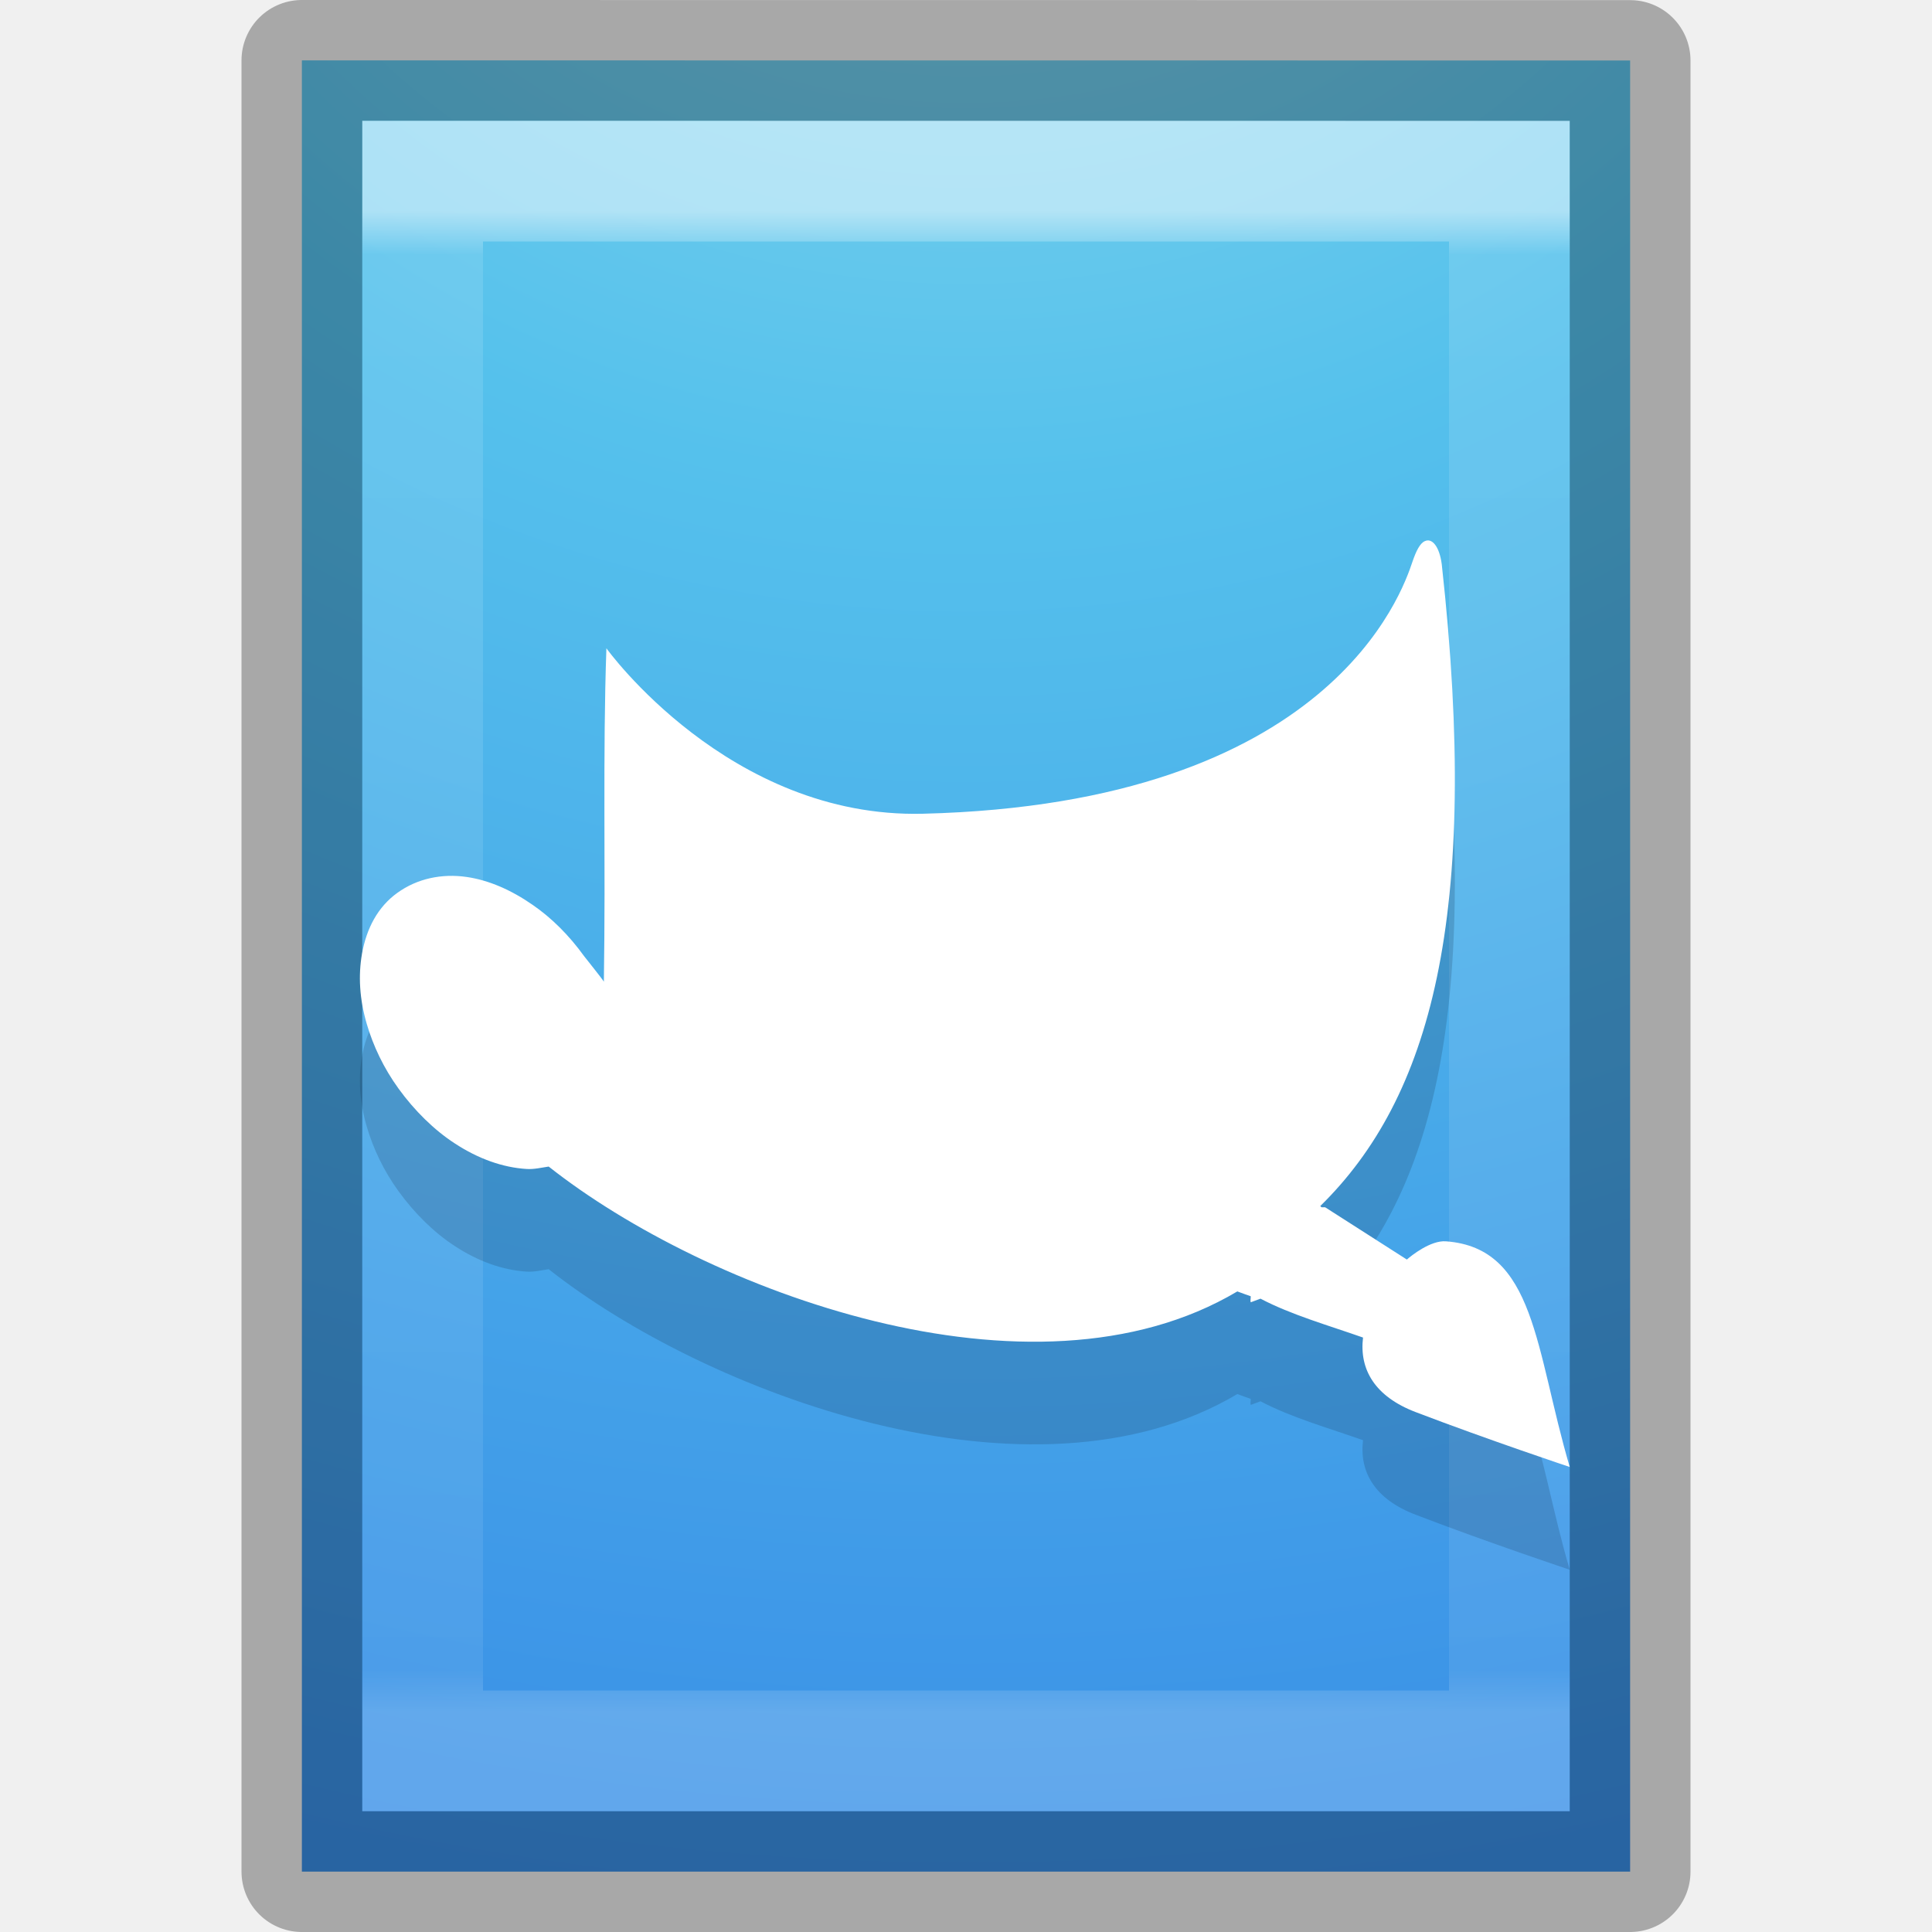
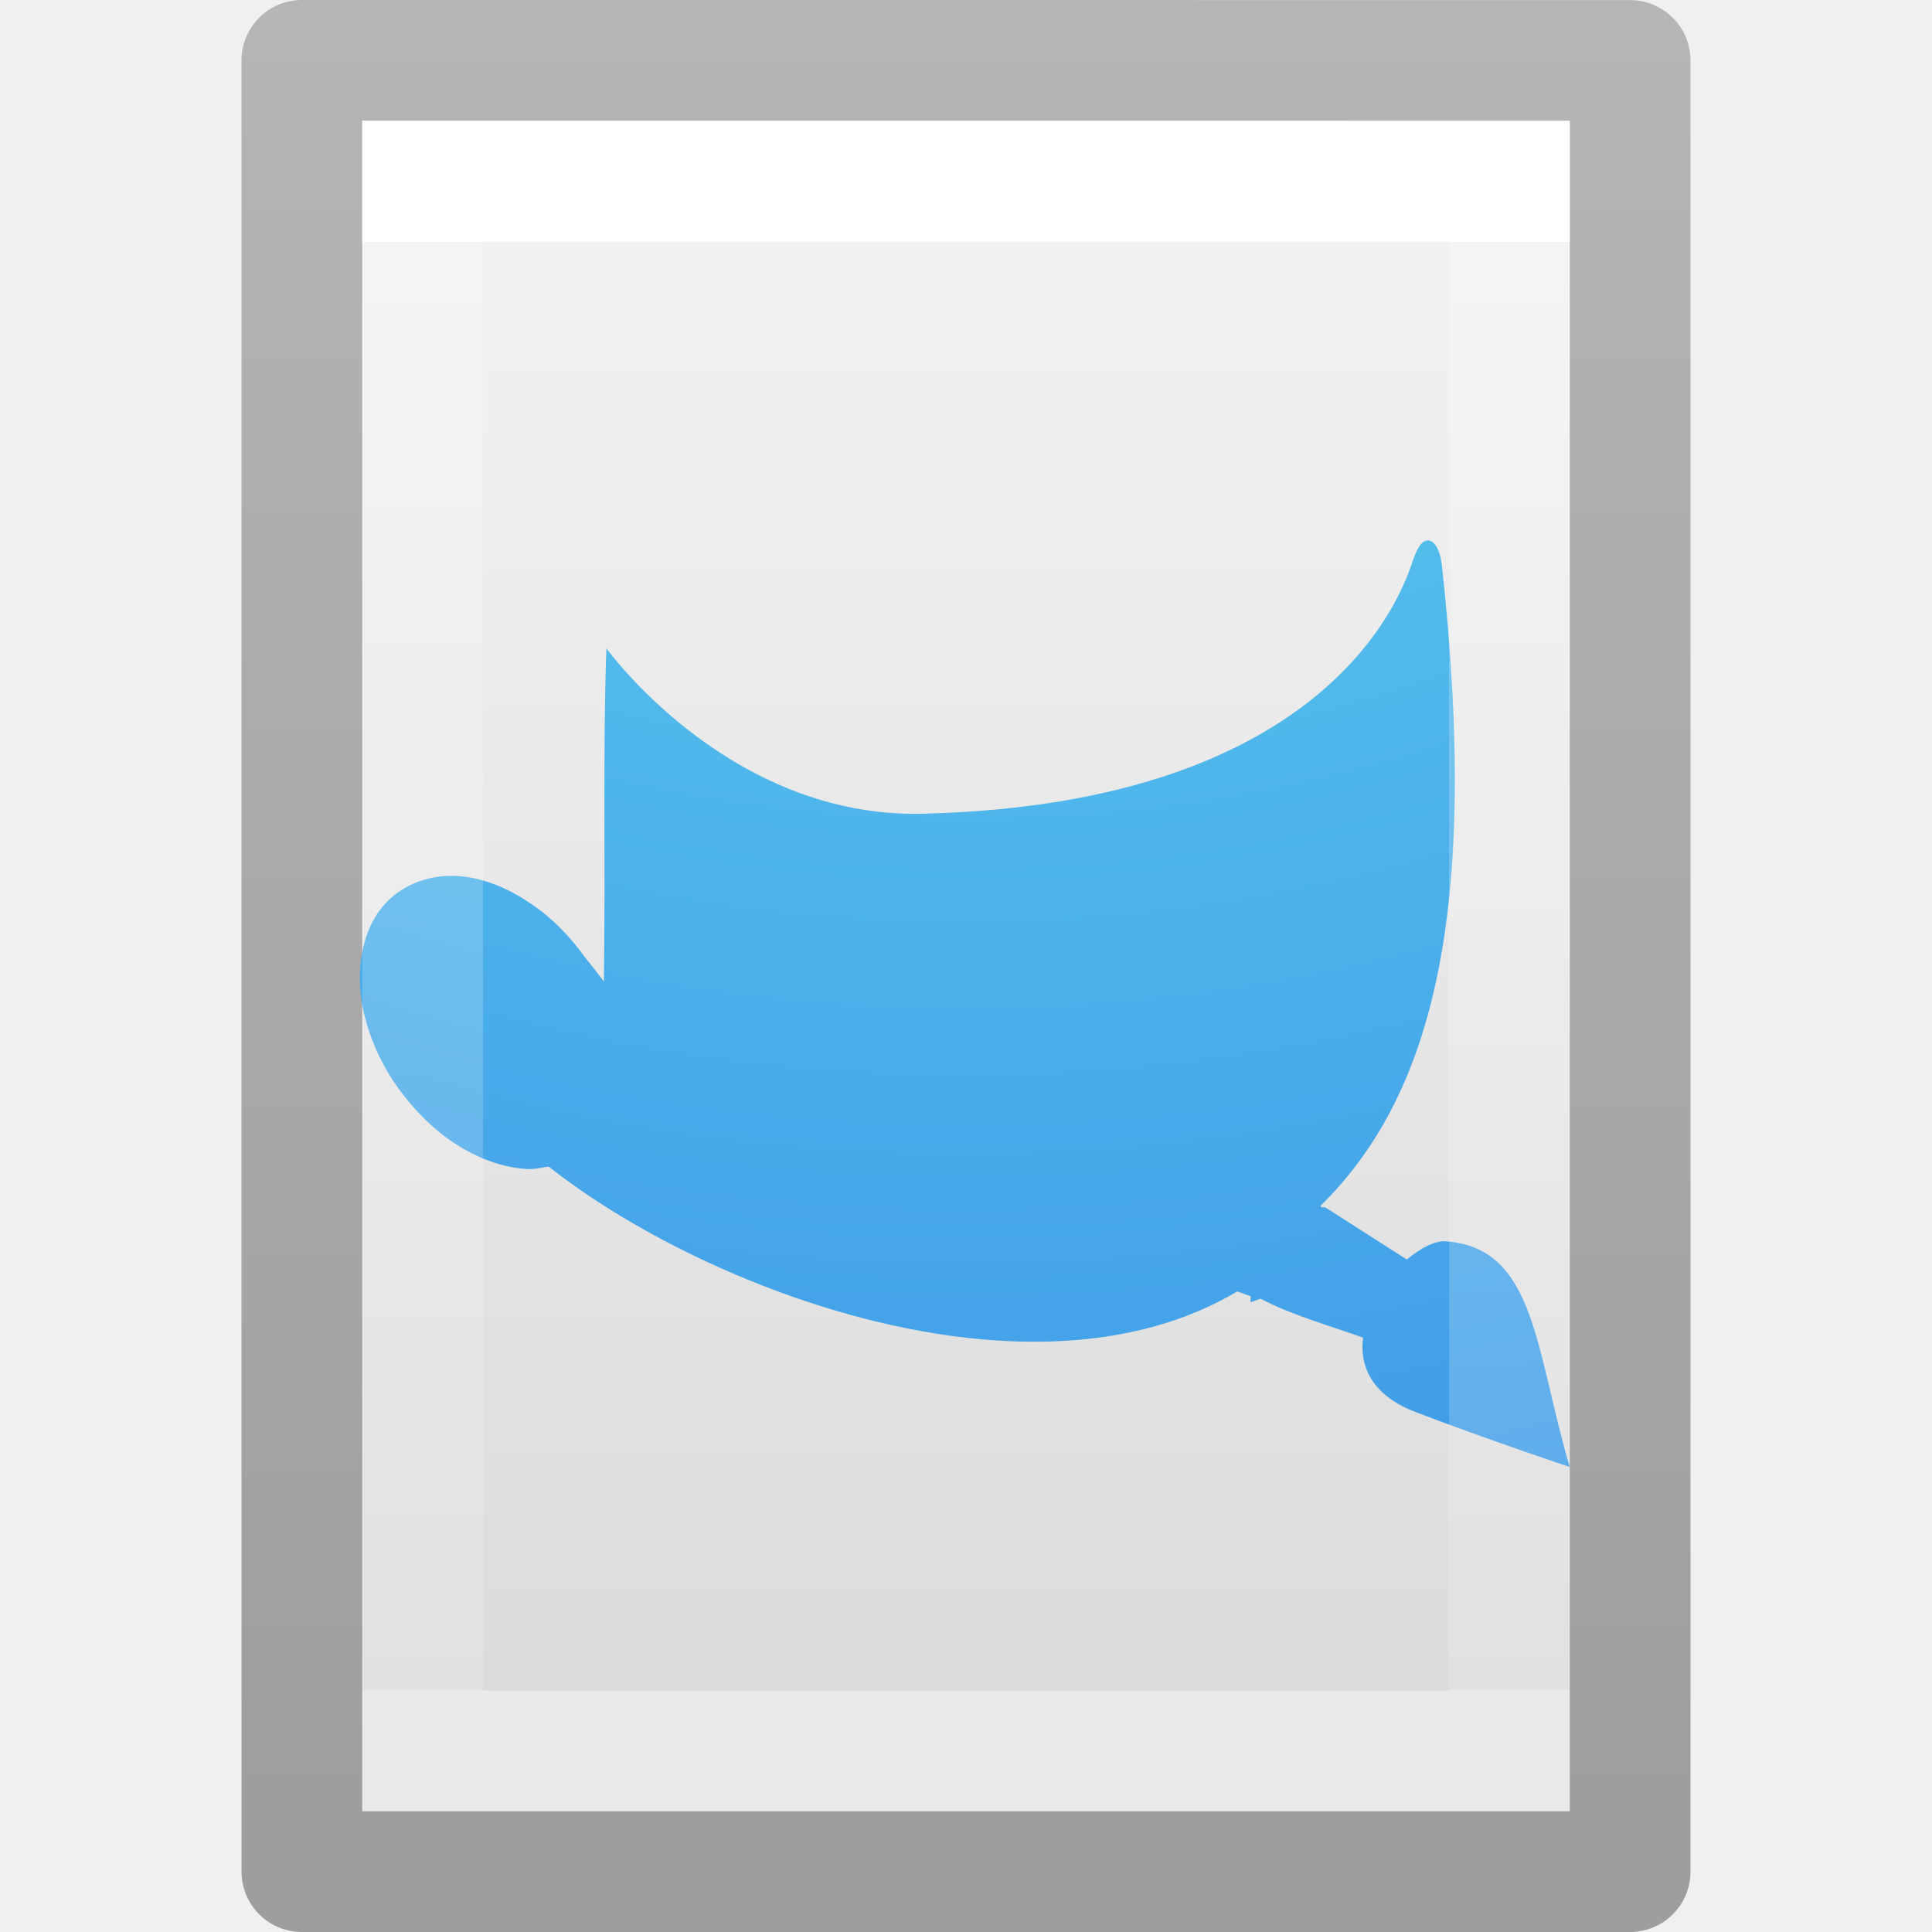
- <svg xmlns="http://www.w3.org/2000/svg" xmlns:xlink="http://www.w3.org/1999/xlink" version="1.1" width="16" height="16" id="svg3900">
-   <defs id="defs3902">
+ <svg xmlns="http://www.w3.org/2000/svg" xmlns:xlink="http://www.w3.org/1999/xlink" id="svg3810" height="16" width="16" version="1.1">
+   <defs id="defs3812">
+     <linearGradient gradientTransform="matrix(0.2432432,0,0,0.3513513,2.162164,-0.432428)" gradientUnits="userSpaceOnUse" xlink:href="#linearGradient3977" id="linearGradient3988" y2="41.077" x2="24" y1="6.923" x1="24" />
    <linearGradient id="linearGradient3977">
-       <stop id="stop3979" style="stop-color:#ffffff;stop-opacity:1" offset="0" />
-       <stop id="stop3981" style="stop-color:#ffffff;stop-opacity:0.235" offset="0.029" />
-       <stop id="stop3983" style="stop-color:#ffffff;stop-opacity:0.157" offset="0.972" />
-       <stop id="stop3985" style="stop-color:#ffffff;stop-opacity:0.392" offset="1" />
-     </linearGradient>
-     <linearGradient id="linearGradient2867-449-88-871-390-598-476-591-434-148-57-177-8-3">
-       <stop id="stop3750-1-0" style="stop-color:#90dbec;stop-opacity:1" offset="0" />
-       <stop id="stop3752-3-7" style="stop-color:#55c1ec;stop-opacity:1" offset="0.262" />
-       <stop id="stop3754-1-8" style="stop-color:#3689e6;stop-opacity:1" offset="0.705" />
-       <stop id="stop3756-1-6" style="stop-color:#2b63a0;stop-opacity:1" offset="1" />
+       <stop offset="0" style="stop-color:#ffffff;stop-opacity:1" id="stop3979" />
+       <stop offset="0" style="stop-color:#ffffff;stop-opacity:0.235" id="stop3981" />
+       <stop offset="1" style="stop-color:#ffffff;stop-opacity:0.157" id="stop3983" />
+       <stop offset="1" style="stop-color:#ffffff;stop-opacity:0.392" id="stop3985" />
    </linearGradient>
    <linearGradient id="linearGradient3600">
-       <stop id="stop3602" style="stop-color:#f4f4f4;stop-opacity:1" offset="0" />
-       <stop id="stop3604" style="stop-color:#dbdbdb;stop-opacity:1" offset="1" />
+       <stop offset="0" style="stop-color:#f4f4f4;stop-opacity:1" id="stop3602" />
+       <stop offset="1" style="stop-color:#dbdbdb;stop-opacity:1" id="stop3604" />
    </linearGradient>
-     <linearGradient x1="24" y1="6.205" x2="24" y2="41.59" id="linearGradient3011" xlink:href="#linearGradient3977" gradientUnits="userSpaceOnUse" gradientTransform="matrix(0.2432432,0,0,0.3513513,2.162164,-0.432428)" />
-     <radialGradient cx="7.806" cy="9.957" r="12.672" fx="7.276" fy="9.957" id="radialGradient3014" xlink:href="#linearGradient2867-449-88-871-390-598-476-591-434-148-57-177-8-3" gradientUnits="userSpaceOnUse" gradientTransform="matrix(-5.0811427e-8,2.250349,-2.543261,-6.7549429e-8,33.32015,-20.14626)" />
-     <linearGradient x1="25.132" y1="0.985" x2="25.132" y2="47.013" id="linearGradient3017" xlink:href="#linearGradient3600" gradientUnits="userSpaceOnUse" gradientTransform="matrix(0.2857136,0,0,0.304197,1.142873,0.2326048)" />
+     <linearGradient gradientTransform="matrix(0.2857136,0,0,0.304197,1.142873,0.2326048)" gradientUnits="userSpaceOnUse" xlink:href="#linearGradient3600" id="linearGradient3806" y2="47.013" x2="25.132" y1="0.985" x1="25.132" />
+     <linearGradient id="linearGradient3104-9">
+       <stop offset="0" style="stop-color:#000000;stop-opacity:0.34" id="stop3106-5" />
+       <stop offset="1" style="stop-color:#000000;stop-opacity:0.247" id="stop3108-5" />
+     </linearGradient>
+     <linearGradient gradientTransform="matrix(0.2537859,0,0,0.3050187,19.12898,-0.685477)" gradientUnits="userSpaceOnUse" xlink:href="#linearGradient3104-9" id="linearGradient3019" y2="2.906" x2="-51.786" y1="50.786" x1="-51.786" />
+     <radialGradient gradientTransform="matrix(-5.0811427e-8,2.250349,-2.543261,-6.7549429e-8,33.32015,-20.14626)" gradientUnits="userSpaceOnUse" xlink:href="#linearGradient2867-449-88-871-390-598-476-591-434-148-57-177-8-3" id="radialGradient3014" fy="9.957" fx="7.276" r="12.672" cy="9.957" cx="7.806" />
+     <linearGradient id="linearGradient2867-449-88-871-390-598-476-591-434-148-57-177-8-3">
+       <stop offset="0" style="stop-color:#90dbec;stop-opacity:1" id="stop3750-1-0" />
+       <stop offset="0.262" style="stop-color:#55c1ec;stop-opacity:1" id="stop3752-3-7" />
+       <stop offset="0.705" style="stop-color:#3689e6;stop-opacity:1" id="stop3754-1-8" />
+       <stop offset="1" style="stop-color:#2b63a0;stop-opacity:1" id="stop3756-1-6" />
+     </linearGradient>
  </defs>
-   <path d="m 3,1 c 2.292,0 10,8.904e-4 10,8.904e-4 L 13,15 C 13,15 6.333,15 3,15 3,10.333 3,5.667 3,1 z" id="path4160" style="fill:url(#linearGradient3017);fill-opacity:1;stroke:none;display:inline" />
-   <path d="m 2.5,0.5 c 2.521,0 11,9.286e-4 11,9.286e-4 L 13.5,15.5 c 0,0 -7.333,0 -11,0 0,-5 0,-10 0,-15 z" id="path4160-7" style="color:#000000;fill:url(#radialGradient3014);fill-opacity:1;fill-rule:nonzero;stroke:none;stroke-width:1;marker:none;visibility:visible;display:inline;overflow:visible;enable-background:accumulate" />
-   <path d="m 12.5,14.5 -9,0 0,-13 L 12.5,1.5 z" id="rect6741-1" style="opacity:0.5;fill:none;stroke:url(#linearGradient3011);stroke-width:1;stroke-linecap:round;stroke-linejoin:miter;stroke-miterlimit:4;stroke-opacity:1;stroke-dasharray:none;stroke-dashoffset:0" />
-   <path d="m 2.5,0.5 c 2.521,0 11,9.54e-4 11,9.54e-4 l 1.3e-5,14.999 c 0,0 -7.333,0 -11,0 0,-5 0,-10 0,-15 z" id="path4160-8" style="opacity:0.3;fill:none;stroke:#000000;stroke-width:1;stroke-linecap:butt;stroke-linejoin:round;stroke-miterlimit:4;stroke-opacity:1;stroke-dasharray:none;stroke-dashoffset:0;display:inline" />
-   <path d="m 11.798,5.332 c -0.037,0.018 -0.069,0.076 -0.101,0.171 C 11.612,5.757 11.017,7.505 7.644,7.589 6.035,7.629 5.022,6.219 5.022,6.219 4.991,7.093 5.016,7.999 5.001,8.98 4.983,8.951 4.858,8.797 4.837,8.768 4.713,8.597 4.568,8.453 4.413,8.345 4.235,8.222 4.05,8.14 3.867,8.113 3.657,8.082 3.453,8.128 3.291,8.244 3.129,8.361 3.035,8.539 2.998,8.748 c -0.032,0.181 -0.021,0.377 0.04,0.584 0.053,0.18 0.139,0.363 0.263,0.534 0.131,0.181 0.294,0.342 0.465,0.453 0.192,0.126 0.396,0.2 0.596,0.212 0.062,0.004 0.125,-0.012 0.182,-0.02 1.295,1.023 4,2.046 5.703,1.034 0.037,0.013 0.074,0.028 0.111,0.04 9.12e-4,0.017 -0.005,0.035 0,0.05 l 0.081,-0.03 c 0.252,0.133 0.568,0.223 0.849,0.322 -0.032,0.266 0.1,0.489 0.435,0.617 C 12.325,12.775 13,13 13,13 c -0.287,-0.971 -0.282,-1.815 -1.026,-1.869 -0.126,-0.009 -0.284,0.117 -0.323,0.151 l -0.677,-0.433 -0.03,0 -0.01,-0.01 c 0.912,-0.895 1.329,-2.39 1.006,-5.315 -0.019,-0.146 -0.08,-0.221 -0.141,-0.191 z" id="path4323-6" style="opacity:0.3;color:#000000;fill:#10283f;fill-opacity:0.631;fill-rule:nonzero;stroke:none;stroke-width:1;marker:none;visibility:visible;display:inline;overflow:visible;enable-background:accumulate" />
-   <path d="m 11.798,4.482 c -0.037,0.018 -0.069,0.076 -0.101,0.171 C 11.612,4.906 11.017,6.655 7.644,6.739 6.035,6.779 5.022,5.369 5.022,5.369 4.991,6.243 5.016,7.148 5.001,8.13 4.983,8.1 4.858,7.946 4.837,7.918 4.713,7.746 4.568,7.602 4.413,7.495 4.235,7.371 4.05,7.29 3.867,7.263 3.657,7.232 3.453,7.277 3.291,7.394 3.129,7.51 3.035,7.689 2.998,7.898 c -0.032,0.181 -0.021,0.377 0.04,0.584 0.053,0.18 0.139,0.363 0.263,0.534 0.131,0.181 0.294,0.342 0.465,0.453 0.192,0.126 0.396,0.2 0.596,0.212 0.062,0.004 0.125,-0.012 0.182,-0.02 1.295,1.023 4,2.046 5.703,1.034 0.037,0.013 0.074,0.028 0.111,0.04 9.12e-4,0.017 -0.005,0.035 0,0.05 l 0.081,-0.03 c 0.252,0.133 0.568,0.223 0.849,0.322 -0.032,0.266 0.1,0.489 0.435,0.617 0.602,0.23 1.277,0.455 1.277,0.455 -0.287,-0.971 -0.282,-1.815 -1.026,-1.869 -0.126,-0.009 -0.284,0.117 -0.323,0.151 l -0.677,-0.433 -0.03,0 -0.01,-0.01 c 0.912,-0.895 1.329,-2.39 1.006,-5.315 -0.019,-0.146 -0.08,-0.221 -0.141,-0.191 z" id="path4323" style="color:#000000;fill:#ffffff;fill-opacity:1;fill-rule:nonzero;stroke:none;stroke-width:1;marker:none;visibility:visible;display:inline;overflow:visible;enable-background:accumulate" />
+   <path d="m 3,1 c 2.292,0 10,8.904e-4 10,8.904e-4 L 13,15 C 13,15 6.333,15 3,15 3,10.333 3,5.667 3,1 Z" id="path4160" style="display:inline;fill:url(#linearGradient3806);fill-opacity:1;stroke:none" />
+   <path d="m 2.5,0.5 c 2.521,0 11,9.54e-4 11,9.54e-4 l 1.3e-5,14.999 c 0,0 -7.333,0 -11,0 0,-5 0,-10 0,-15 z" id="path4160-8" style="display:inline;fill:none;stroke:url(#linearGradient3019);stroke-width:1;stroke-linecap:butt;stroke-linejoin:round;stroke-miterlimit:4;stroke-dasharray:none;stroke-dashoffset:0;stroke-opacity:1" />
+   <path style="color:#000000;clip-rule:nonzero;display:inline;overflow:visible;visibility:visible;opacity:1;isolation:auto;mix-blend-mode:normal;color-interpolation:sRGB;color-interpolation-filters:linearRGB;solid-color:#000000;solid-opacity:1;fill:url(#radialGradient3014);fill-opacity:1;fill-rule:nonzero;stroke:none;stroke-width:1;stroke-linecap:butt;stroke-linejoin:miter;stroke-miterlimit:4;stroke-dasharray:none;stroke-dashoffset:0;stroke-opacity:1;marker:none;color-rendering:auto;image-rendering:auto;shape-rendering:auto;text-rendering:auto;enable-background:accumulate" id="path4323" d="m 11.798,4.482 c -0.037,0.018 -0.069,0.076 -0.101,0.171 C 11.612,4.906 11.017,6.655 7.644,6.739 6.035,6.779 5.022,5.369 5.022,5.369 4.991,6.243 5.016,7.148 5.001,8.13 4.983,8.1 4.858,7.946 4.837,7.918 4.713,7.746 4.568,7.602 4.413,7.495 4.235,7.371 4.05,7.29 3.867,7.263 3.657,7.232 3.453,7.277 3.291,7.394 3.129,7.51 3.035,7.689 2.998,7.898 c -0.032,0.181 -0.021,0.377 0.04,0.584 0.053,0.18 0.139,0.363 0.263,0.534 0.131,0.181 0.294,0.342 0.465,0.453 0.192,0.126 0.396,0.2 0.596,0.212 0.062,0.004 0.125,-0.012 0.182,-0.02 1.295,1.023 4,2.046 5.703,1.034 0.037,0.013 0.074,0.028 0.111,0.04 9.12e-4,0.017 -0.005,0.035 0,0.05 l 0.081,-0.03 c 0.252,0.133 0.568,0.223 0.849,0.322 -0.032,0.266 0.1,0.489 0.435,0.617 0.602,0.23 1.277,0.455 1.277,0.455 -0.287,-0.971 -0.282,-1.815 -1.026,-1.869 -0.126,-0.009 -0.284,0.117 -0.323,0.151 l -0.677,-0.433 -0.03,0 -0.01,-0.01 c 0.912,-0.895 1.329,-2.39 1.006,-5.315 -0.019,-0.146 -0.08,-0.221 -0.141,-0.191 z" />
+   <path d="m 12.5,14.5 -9,0 0,-13 L 12.5,1.5 Z" id="rect6741-1" style="fill:none;stroke:url(#linearGradient3988);stroke-width:1;stroke-linecap:round;stroke-linejoin:miter;stroke-miterlimit:4;stroke-dasharray:none;stroke-dashoffset:0;stroke-opacity:1" />
</svg>
